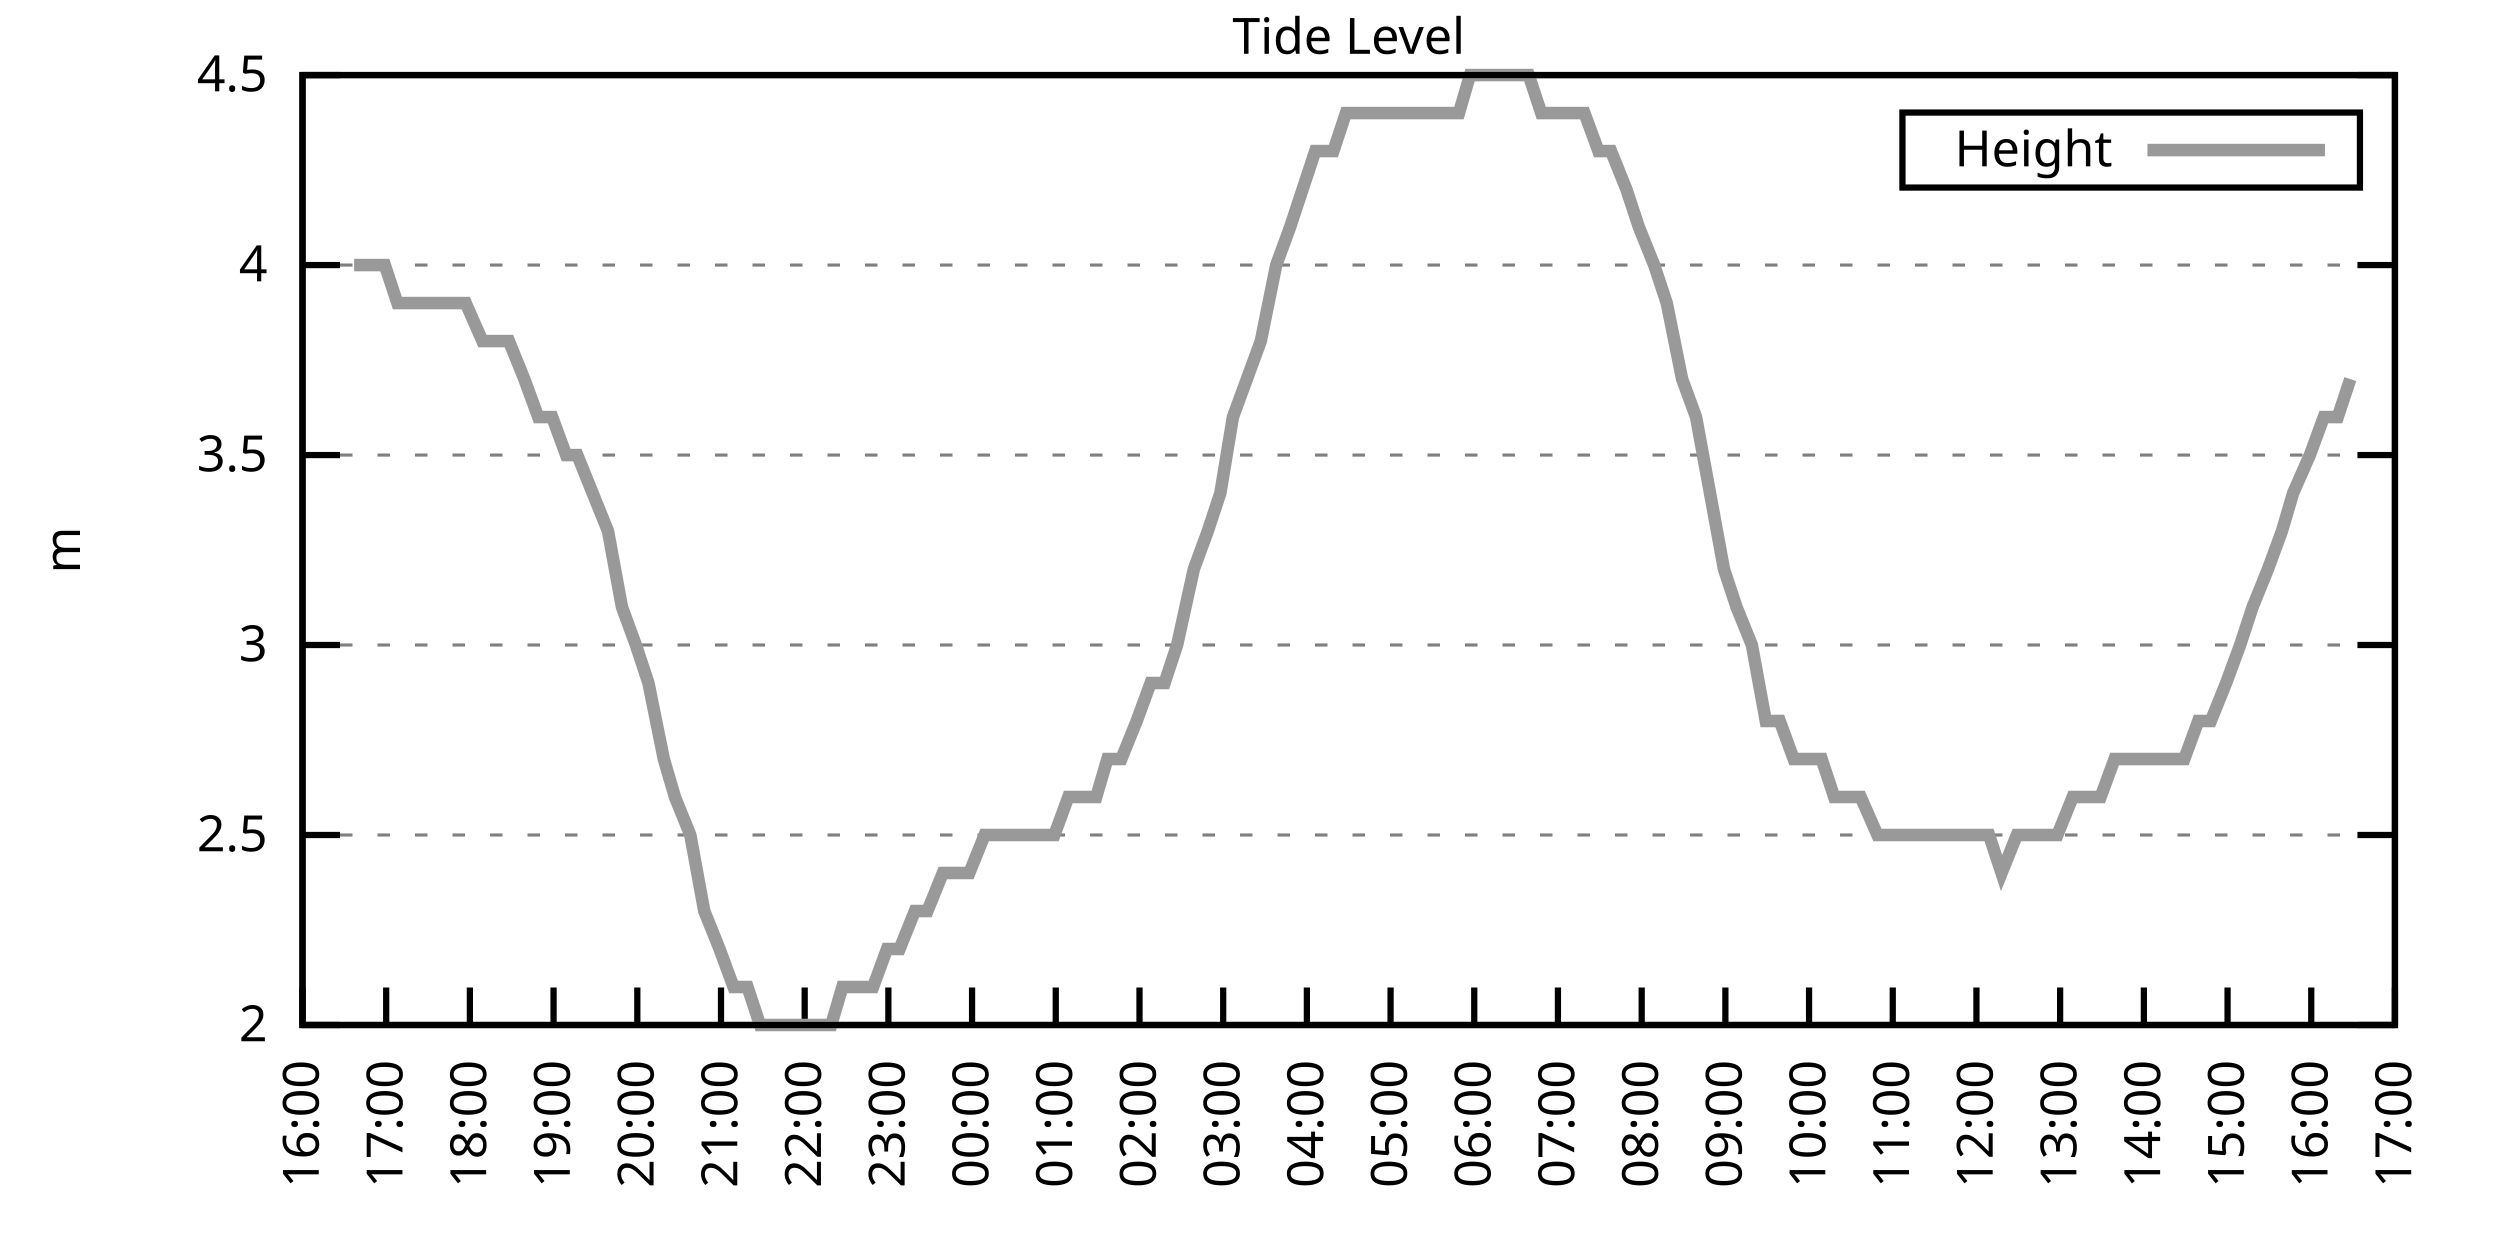
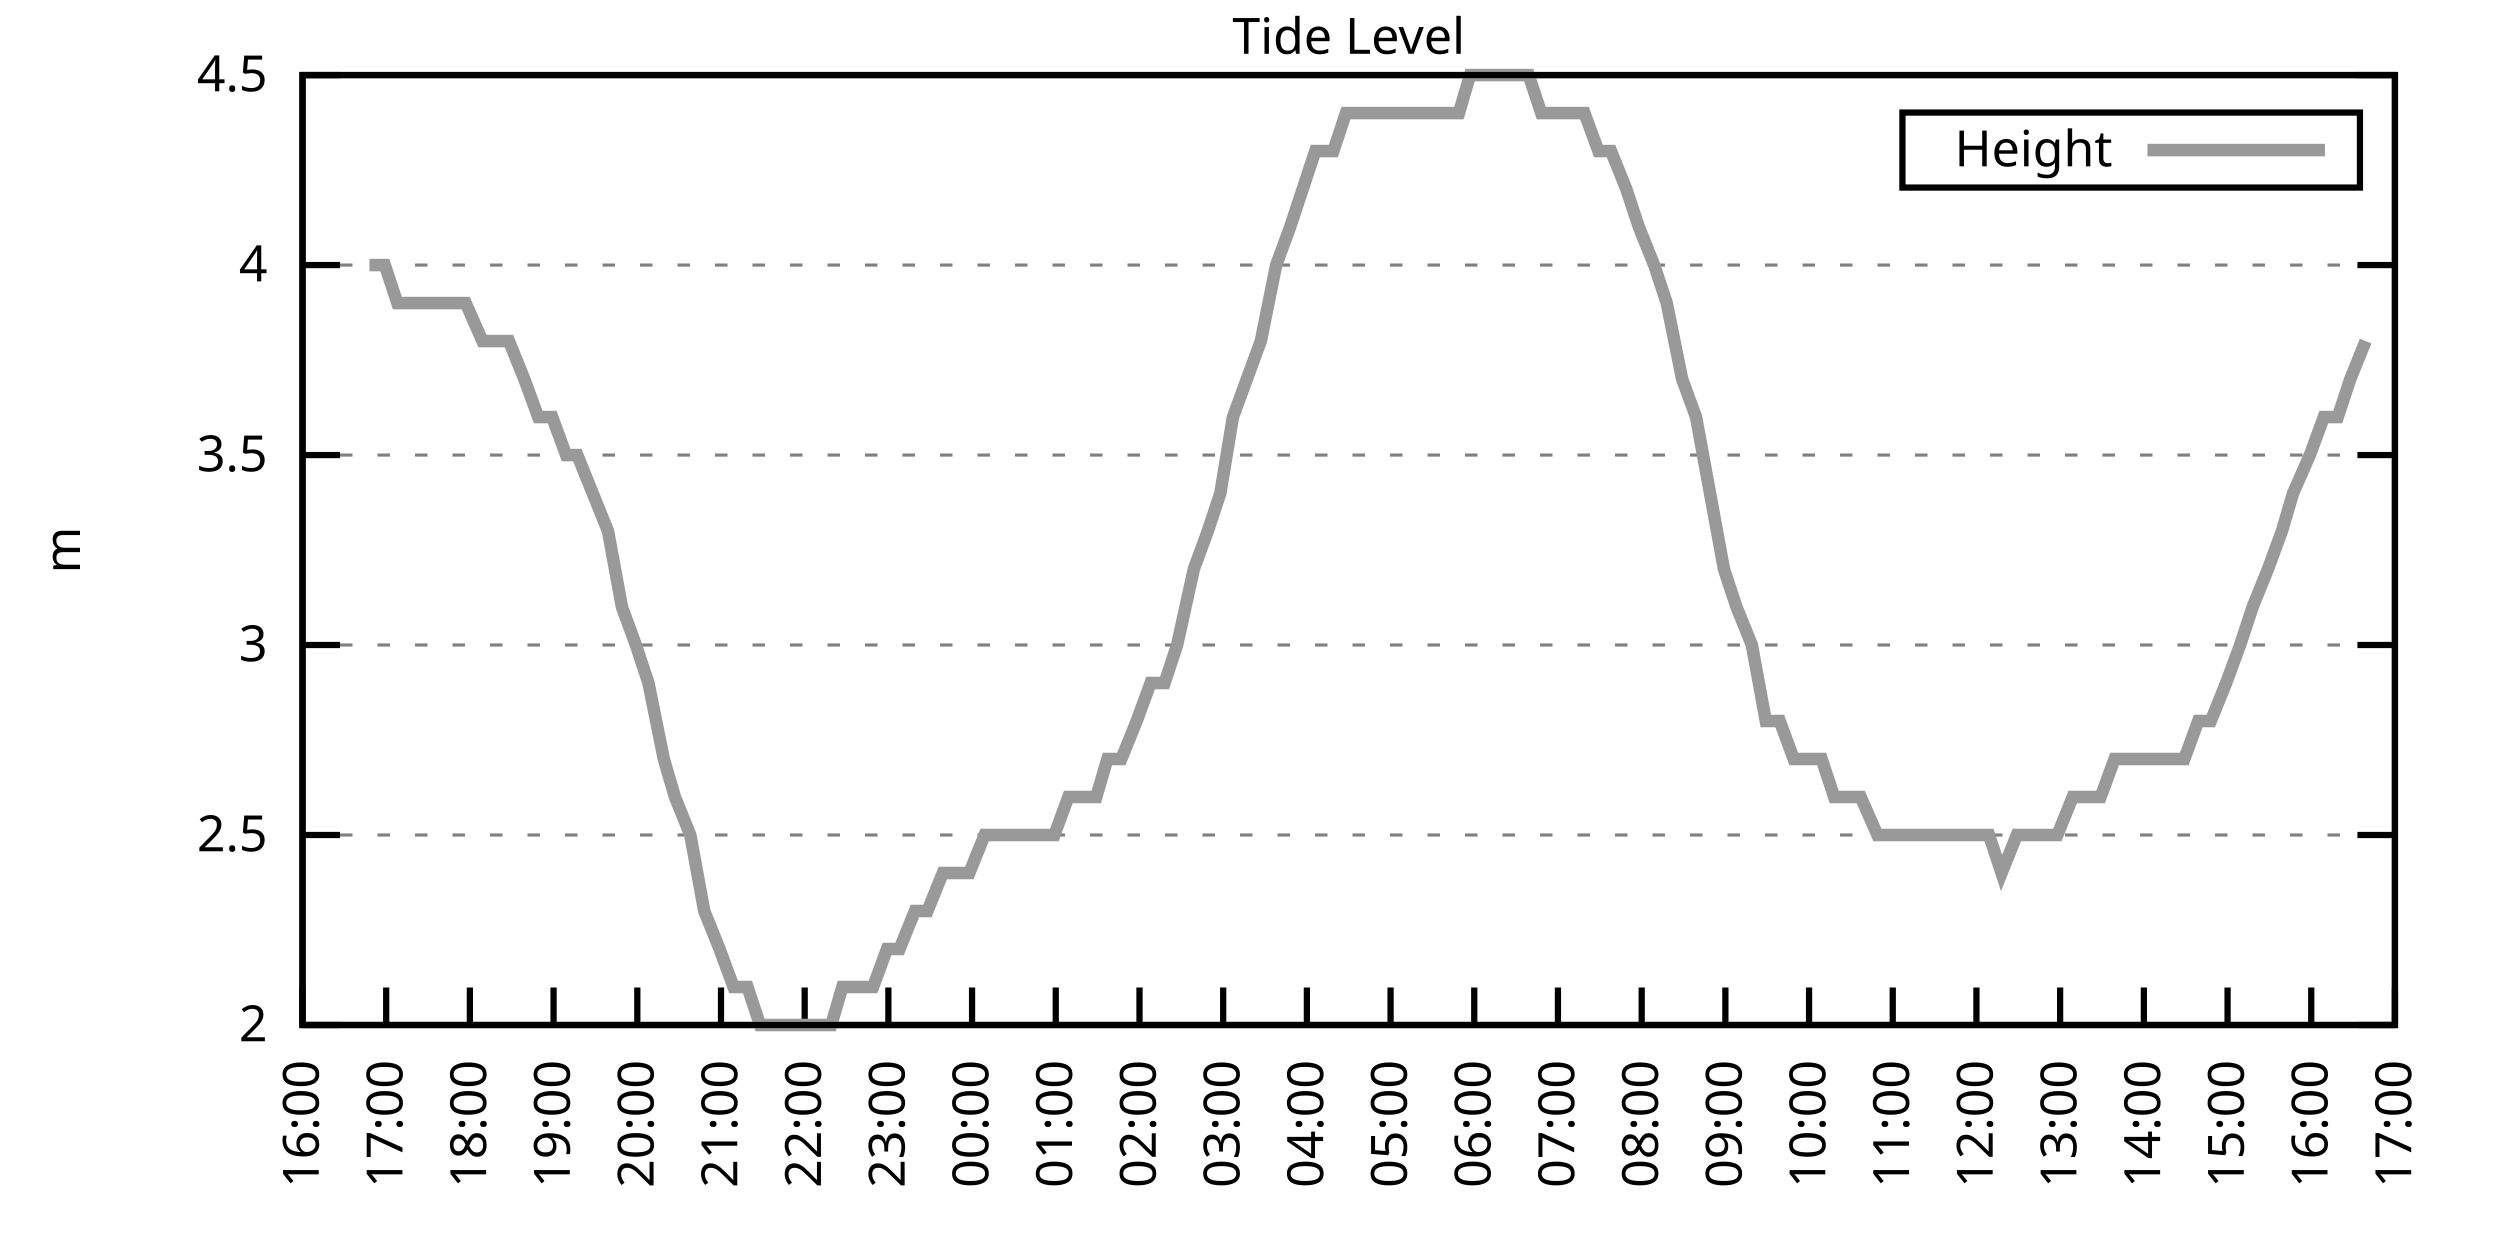
<svg xmlns="http://www.w3.org/2000/svg" xmlns:xlink="http://www.w3.org/1999/xlink" width="400" height="200" viewBox="0 0 400 200">
  <g id="gnuplot_canvas">
    <rect x="0" y="0" width="400" height="200" fill="none" />
    <defs>
      <circle id="gpDot" r="0.5" stroke-width="0.5" stroke="currentColor" />
      <path id="gpPt0" stroke-width="0.333" stroke="currentColor" d="M-1,0 h2 M0,-1 v2" />
      <path id="gpPt1" stroke-width="0.333" stroke="currentColor" d="M-1,-1 L1,1 M1,-1 L-1,1" />
      <path id="gpPt2" stroke-width="0.333" stroke="currentColor" d="M-1,0 L1,0 M0,-1 L0,1 M-1,-1 L1,1 M-1,1 L1,-1" />
      <rect id="gpPt3" stroke-width="0.333" stroke="currentColor" x="-1" y="-1" width="2" height="2" />
      <rect id="gpPt4" stroke-width="0.333" stroke="currentColor" fill="currentColor" x="-1" y="-1" width="2" height="2" />
      <circle id="gpPt5" stroke-width="0.333" stroke="currentColor" cx="0" cy="0" r="1" />
      <use xlink:href="#gpPt5" id="gpPt6" fill="currentColor" stroke="none" />
      <path id="gpPt7" stroke-width="0.333" stroke="currentColor" d="M0,-1.33 L-1.33,0.67 L1.33,0.67 z" />
      <use xlink:href="#gpPt7" id="gpPt8" fill="currentColor" stroke="none" />
      <use xlink:href="#gpPt7" id="gpPt9" stroke="currentColor" transform="rotate(180)" />
      <use xlink:href="#gpPt9" id="gpPt10" fill="currentColor" stroke="none" />
      <use xlink:href="#gpPt3" id="gpPt11" stroke="currentColor" transform="rotate(45)" />
      <use xlink:href="#gpPt11" id="gpPt12" fill="currentColor" stroke="none" />
      <path id="gpPt13" stroke-width="0.333" stroke="currentColor" d="M0,1.330 L1.265,0.411 L0.782,-1.067 L-0.782,-1.076 L-1.265,0.411 z" />
      <use xlink:href="#gpPt13" id="gpPt14" fill="currentColor" stroke="none" />
      <filter id="textbox" filterUnits="objectBoundingBox" x="0" y="0" height="1" width="1">
        <feFlood flood-color="white" flood-opacity="1" result="bgnd" />
        <feComposite in="SourceGraphic" in2="bgnd" operator="atop" />
      </filter>
      <filter id="greybox" filterUnits="objectBoundingBox" x="0" y="0" height="1" width="1">
        <feFlood flood-color="lightgrey" flood-opacity="1" result="grey" />
        <feComposite in="SourceGraphic" in2="grey" operator="atop" />
      </filter>
    </defs>
    <g fill="none" color="white" stroke="currentColor" stroke-width="1.00" stroke-linecap="butt" stroke-linejoin="miter">
</g>
    <g fill="none" color="black" stroke="currentColor" stroke-width="1.00" stroke-linecap="butt" stroke-linejoin="miter">
      <g stroke="none" shape-rendering="crispEdges">
        <polygon fill="rgb(255, 255, 255)" points="48.40,164.00 383.18,164.00 383.18,12.02 48.40,12.02 " />
      </g>
    </g>
    <g fill="none" color="black" stroke="currentColor" stroke-width="1.00" stroke-linecap="butt" stroke-linejoin="miter">
</g>
    <g fill="none" color="black" stroke="black" stroke-width="0.50" stroke-linecap="butt" stroke-linejoin="miter">
</g>
    <g fill="none" color="gray" stroke="currentColor" stroke-width="0.50" stroke-linecap="butt" stroke-linejoin="miter">
      <path stroke="gray" stroke-dasharray="2,4" class="gridline" d="M48.40,164.00 L383.19,164.00  " />
    </g>
    <g fill="none" color="gray" stroke="gray" stroke-width="1.00" stroke-linecap="butt" stroke-linejoin="miter">
</g>
    <g fill="none" color="black" stroke="currentColor" stroke-width="1.00" stroke-linecap="butt" stroke-linejoin="miter">
      <path stroke="black" d="M48.40,164.00 L54.40,164.00 M383.19,164.00 L377.19,164.00  " />
      <g transform="translate(42.80,166.60)" stroke="none" fill="black" font-family="Sans" font-size="8.00" text-anchor="end">
        <text>
          <tspan font-family="Sans"> 2</tspan>
        </text>
      </g>
    </g>
    <g fill="none" color="black" stroke="currentColor" stroke-width="1.00" stroke-linecap="butt" stroke-linejoin="miter">
</g>
    <g fill="none" color="black" stroke="black" stroke-width="0.50" stroke-linecap="butt" stroke-linejoin="miter">
</g>
    <g fill="none" color="gray" stroke="currentColor" stroke-width="0.50" stroke-linecap="butt" stroke-linejoin="miter">
      <path stroke="gray" stroke-dasharray="2,4" class="gridline" d="M48.40,133.60 L383.19,133.60  " />
    </g>
    <g fill="none" color="gray" stroke="gray" stroke-width="1.00" stroke-linecap="butt" stroke-linejoin="miter">
</g>
    <g fill="none" color="black" stroke="currentColor" stroke-width="1.00" stroke-linecap="butt" stroke-linejoin="miter">
      <path stroke="black" d="M48.40,133.60 L54.40,133.60 M383.19,133.60 L377.19,133.60  " />
      <g transform="translate(42.80,136.20)" stroke="none" fill="black" font-family="Sans" font-size="8.00" text-anchor="end">
        <text>
          <tspan font-family="Sans"> 2.5</tspan>
        </text>
      </g>
    </g>
    <g fill="none" color="black" stroke="currentColor" stroke-width="1.00" stroke-linecap="butt" stroke-linejoin="miter">
</g>
    <g fill="none" color="black" stroke="black" stroke-width="0.50" stroke-linecap="butt" stroke-linejoin="miter">
</g>
    <g fill="none" color="gray" stroke="currentColor" stroke-width="0.50" stroke-linecap="butt" stroke-linejoin="miter">
      <path stroke="gray" stroke-dasharray="2,4" class="gridline" d="M48.40,103.20 L383.19,103.20  " />
    </g>
    <g fill="none" color="gray" stroke="gray" stroke-width="1.00" stroke-linecap="butt" stroke-linejoin="miter">
</g>
    <g fill="none" color="black" stroke="currentColor" stroke-width="1.00" stroke-linecap="butt" stroke-linejoin="miter">
      <path stroke="black" d="M48.40,103.20 L54.40,103.20 M383.19,103.20 L377.19,103.20  " />
      <g transform="translate(42.80,105.80)" stroke="none" fill="black" font-family="Sans" font-size="8.00" text-anchor="end">
        <text>
          <tspan font-family="Sans"> 3</tspan>
        </text>
      </g>
    </g>
    <g fill="none" color="black" stroke="currentColor" stroke-width="1.00" stroke-linecap="butt" stroke-linejoin="miter">
</g>
    <g fill="none" color="black" stroke="black" stroke-width="0.50" stroke-linecap="butt" stroke-linejoin="miter">
</g>
    <g fill="none" color="gray" stroke="currentColor" stroke-width="0.50" stroke-linecap="butt" stroke-linejoin="miter">
      <path stroke="gray" stroke-dasharray="2,4" class="gridline" d="M48.40,72.81 L383.19,72.81  " />
    </g>
    <g fill="none" color="gray" stroke="gray" stroke-width="1.00" stroke-linecap="butt" stroke-linejoin="miter">
</g>
    <g fill="none" color="black" stroke="currentColor" stroke-width="1.00" stroke-linecap="butt" stroke-linejoin="miter">
      <path stroke="black" d="M48.40,72.81 L54.40,72.81 M383.19,72.81 L377.19,72.81  " />
      <g transform="translate(42.80,75.41)" stroke="none" fill="black" font-family="Sans" font-size="8.00" text-anchor="end">
        <text>
          <tspan font-family="Sans"> 3.5</tspan>
        </text>
      </g>
    </g>
    <g fill="none" color="black" stroke="currentColor" stroke-width="1.00" stroke-linecap="butt" stroke-linejoin="miter">
</g>
    <g fill="none" color="black" stroke="black" stroke-width="0.50" stroke-linecap="butt" stroke-linejoin="miter">
</g>
    <g fill="none" color="gray" stroke="currentColor" stroke-width="0.50" stroke-linecap="butt" stroke-linejoin="miter">
      <path stroke="gray" stroke-dasharray="2,4" class="gridline" d="M48.40,42.41 L383.19,42.41  " />
    </g>
    <g fill="none" color="gray" stroke="gray" stroke-width="1.00" stroke-linecap="butt" stroke-linejoin="miter">
</g>
    <g fill="none" color="black" stroke="currentColor" stroke-width="1.00" stroke-linecap="butt" stroke-linejoin="miter">
      <path stroke="black" d="M48.40,42.41 L54.40,42.41 M383.19,42.41 L377.19,42.41  " />
      <g transform="translate(42.80,45.01)" stroke="none" fill="black" font-family="Sans" font-size="8.00" text-anchor="end">
        <text>
          <tspan font-family="Sans"> 4</tspan>
        </text>
      </g>
    </g>
    <g fill="none" color="black" stroke="currentColor" stroke-width="1.00" stroke-linecap="butt" stroke-linejoin="miter">
</g>
    <g fill="none" color="black" stroke="black" stroke-width="0.50" stroke-linecap="butt" stroke-linejoin="miter">
</g>
    <g fill="none" color="gray" stroke="currentColor" stroke-width="0.50" stroke-linecap="butt" stroke-linejoin="miter">
      <path stroke="gray" stroke-dasharray="2,4" class="gridline" d="M48.40,12.01 L383.19,12.01  " />
    </g>
    <g fill="none" color="gray" stroke="gray" stroke-width="1.00" stroke-linecap="butt" stroke-linejoin="miter">
</g>
    <g fill="none" color="black" stroke="currentColor" stroke-width="1.00" stroke-linecap="butt" stroke-linejoin="miter">
      <path stroke="black" d="M48.40,12.01 L54.40,12.01 M383.19,12.01 L377.19,12.01  " />
      <g transform="translate(42.80,14.61)" stroke="none" fill="black" font-family="Sans" font-size="8.00" text-anchor="end">
        <text>
          <tspan font-family="Sans"> 4.5</tspan>
        </text>
      </g>
    </g>
    <g fill="none" color="black" stroke="currentColor" stroke-width="1.00" stroke-linecap="butt" stroke-linejoin="miter">
      <path stroke="black" d="M48.40,164.00 L48.40,158.00  " />
      <g transform="translate(51.00,169.60) rotate(270.00)" stroke="none" fill="black" font-family="Sans" font-size="8.00" text-anchor="end">
        <text>
          <tspan font-family="Sans">16:00</tspan>
        </text>
      </g>
    </g>
    <g fill="none" color="black" stroke="currentColor" stroke-width="1.00" stroke-linecap="butt" stroke-linejoin="miter">
      <path stroke="black" d="M61.79,164.00 L61.79,158.00  " />
      <g transform="translate(64.39,169.60) rotate(270.00)" stroke="none" fill="black" font-family="Sans" font-size="8.00" text-anchor="end">
        <text>
          <tspan font-family="Sans">17:00</tspan>
        </text>
      </g>
    </g>
    <g fill="none" color="black" stroke="currentColor" stroke-width="1.00" stroke-linecap="butt" stroke-linejoin="miter">
      <path stroke="black" d="M75.18,164.00 L75.18,158.00  " />
      <g transform="translate(77.78,169.60) rotate(270.00)" stroke="none" fill="black" font-family="Sans" font-size="8.00" text-anchor="end">
        <text>
          <tspan font-family="Sans">18:00</tspan>
        </text>
      </g>
    </g>
    <g fill="none" color="black" stroke="currentColor" stroke-width="1.00" stroke-linecap="butt" stroke-linejoin="miter">
      <path stroke="black" d="M88.57,164.00 L88.57,158.00  " />
      <g transform="translate(91.17,169.60) rotate(270.00)" stroke="none" fill="black" font-family="Sans" font-size="8.00" text-anchor="end">
        <text>
          <tspan font-family="Sans">19:00</tspan>
        </text>
      </g>
    </g>
    <g fill="none" color="black" stroke="currentColor" stroke-width="1.00" stroke-linecap="butt" stroke-linejoin="miter">
      <path stroke="black" d="M101.97,164.00 L101.97,158.00  " />
      <g transform="translate(104.57,169.60) rotate(270.00)" stroke="none" fill="black" font-family="Sans" font-size="8.00" text-anchor="end">
        <text>
          <tspan font-family="Sans">20:00</tspan>
        </text>
      </g>
    </g>
    <g fill="none" color="black" stroke="currentColor" stroke-width="1.00" stroke-linecap="butt" stroke-linejoin="miter">
      <path stroke="black" d="M115.36,164.00 L115.36,158.00  " />
      <g transform="translate(117.96,169.60) rotate(270.00)" stroke="none" fill="black" font-family="Sans" font-size="8.00" text-anchor="end">
        <text>
          <tspan font-family="Sans">21:00</tspan>
        </text>
      </g>
    </g>
    <g fill="none" color="black" stroke="currentColor" stroke-width="1.00" stroke-linecap="butt" stroke-linejoin="miter">
      <path stroke="black" d="M128.75,164.00 L128.75,158.00  " />
      <g transform="translate(131.35,169.60) rotate(270.00)" stroke="none" fill="black" font-family="Sans" font-size="8.00" text-anchor="end">
        <text>
          <tspan font-family="Sans">22:00</tspan>
        </text>
      </g>
    </g>
    <g fill="none" color="black" stroke="currentColor" stroke-width="1.00" stroke-linecap="butt" stroke-linejoin="miter">
      <path stroke="black" d="M142.14,164.00 L142.14,158.00  " />
      <g transform="translate(144.74,169.60) rotate(270.00)" stroke="none" fill="black" font-family="Sans" font-size="8.00" text-anchor="end">
        <text>
          <tspan font-family="Sans">23:00</tspan>
        </text>
      </g>
    </g>
    <g fill="none" color="black" stroke="currentColor" stroke-width="1.00" stroke-linecap="butt" stroke-linejoin="miter">
      <path stroke="black" d="M155.53,164.00 L155.53,158.00  " />
      <g transform="translate(158.13,169.60) rotate(270.00)" stroke="none" fill="black" font-family="Sans" font-size="8.00" text-anchor="end">
        <text>
          <tspan font-family="Sans">00:00</tspan>
        </text>
      </g>
    </g>
    <g fill="none" color="black" stroke="currentColor" stroke-width="1.00" stroke-linecap="butt" stroke-linejoin="miter">
      <path stroke="black" d="M168.92,164.00 L168.92,158.00  " />
      <g transform="translate(171.52,169.60) rotate(270.00)" stroke="none" fill="black" font-family="Sans" font-size="8.00" text-anchor="end">
        <text>
          <tspan font-family="Sans">01:00</tspan>
        </text>
      </g>
    </g>
    <g fill="none" color="black" stroke="currentColor" stroke-width="1.00" stroke-linecap="butt" stroke-linejoin="miter">
      <path stroke="black" d="M182.32,164.00 L182.32,158.00  " />
      <g transform="translate(184.92,169.60) rotate(270.00)" stroke="none" fill="black" font-family="Sans" font-size="8.00" text-anchor="end">
        <text>
          <tspan font-family="Sans">02:00</tspan>
        </text>
      </g>
    </g>
    <g fill="none" color="black" stroke="currentColor" stroke-width="1.00" stroke-linecap="butt" stroke-linejoin="miter">
      <path stroke="black" d="M195.71,164.00 L195.71,158.00  " />
      <g transform="translate(198.31,169.60) rotate(270.00)" stroke="none" fill="black" font-family="Sans" font-size="8.00" text-anchor="end">
        <text>
          <tspan font-family="Sans">03:00</tspan>
        </text>
      </g>
    </g>
    <g fill="none" color="black" stroke="currentColor" stroke-width="1.00" stroke-linecap="butt" stroke-linejoin="miter">
      <path stroke="black" d="M209.10,164.00 L209.10,158.00  " />
      <g transform="translate(211.70,169.60) rotate(270.00)" stroke="none" fill="black" font-family="Sans" font-size="8.00" text-anchor="end">
        <text>
          <tspan font-family="Sans">04:00</tspan>
        </text>
      </g>
    </g>
    <g fill="none" color="black" stroke="currentColor" stroke-width="1.00" stroke-linecap="butt" stroke-linejoin="miter">
      <path stroke="black" d="M222.49,164.00 L222.49,158.00  " />
      <g transform="translate(225.09,169.60) rotate(270.00)" stroke="none" fill="black" font-family="Sans" font-size="8.00" text-anchor="end">
        <text>
          <tspan font-family="Sans">05:00</tspan>
        </text>
      </g>
    </g>
    <g fill="none" color="black" stroke="currentColor" stroke-width="1.00" stroke-linecap="butt" stroke-linejoin="miter">
      <path stroke="black" d="M235.88,164.00 L235.88,158.00  " />
      <g transform="translate(238.48,169.60) rotate(270.00)" stroke="none" fill="black" font-family="Sans" font-size="8.00" text-anchor="end">
        <text>
          <tspan font-family="Sans">06:00</tspan>
        </text>
      </g>
    </g>
    <g fill="none" color="black" stroke="currentColor" stroke-width="1.00" stroke-linecap="butt" stroke-linejoin="miter">
      <path stroke="black" d="M249.27,164.00 L249.27,158.00  " />
      <g transform="translate(251.87,169.60) rotate(270.00)" stroke="none" fill="black" font-family="Sans" font-size="8.00" text-anchor="end">
        <text>
          <tspan font-family="Sans">07:00</tspan>
        </text>
      </g>
    </g>
    <g fill="none" color="black" stroke="currentColor" stroke-width="1.00" stroke-linecap="butt" stroke-linejoin="miter">
      <path stroke="black" d="M262.67,164.00 L262.67,158.00  " />
      <g transform="translate(265.27,169.60) rotate(270.00)" stroke="none" fill="black" font-family="Sans" font-size="8.00" text-anchor="end">
        <text>
          <tspan font-family="Sans">08:00</tspan>
        </text>
      </g>
    </g>
    <g fill="none" color="black" stroke="currentColor" stroke-width="1.00" stroke-linecap="butt" stroke-linejoin="miter">
      <path stroke="black" d="M276.06,164.00 L276.06,158.00  " />
      <g transform="translate(278.66,169.60) rotate(270.00)" stroke="none" fill="black" font-family="Sans" font-size="8.00" text-anchor="end">
        <text>
          <tspan font-family="Sans">09:00</tspan>
        </text>
      </g>
    </g>
    <g fill="none" color="black" stroke="currentColor" stroke-width="1.00" stroke-linecap="butt" stroke-linejoin="miter">
      <path stroke="black" d="M289.45,164.00 L289.45,158.00  " />
      <g transform="translate(292.05,169.60) rotate(270.00)" stroke="none" fill="black" font-family="Sans" font-size="8.00" text-anchor="end">
        <text>
          <tspan font-family="Sans">10:00</tspan>
        </text>
      </g>
    </g>
    <g fill="none" color="black" stroke="currentColor" stroke-width="1.00" stroke-linecap="butt" stroke-linejoin="miter">
      <path stroke="black" d="M302.84,164.00 L302.84,158.00  " />
      <g transform="translate(305.44,169.60) rotate(270.00)" stroke="none" fill="black" font-family="Sans" font-size="8.00" text-anchor="end">
        <text>
          <tspan font-family="Sans">11:00</tspan>
        </text>
      </g>
    </g>
    <g fill="none" color="black" stroke="currentColor" stroke-width="1.00" stroke-linecap="butt" stroke-linejoin="miter">
      <path stroke="black" d="M316.23,164.00 L316.23,158.00  " />
      <g transform="translate(318.83,169.60) rotate(270.00)" stroke="none" fill="black" font-family="Sans" font-size="8.00" text-anchor="end">
        <text>
          <tspan font-family="Sans">12:00</tspan>
        </text>
      </g>
    </g>
    <g fill="none" color="black" stroke="currentColor" stroke-width="1.00" stroke-linecap="butt" stroke-linejoin="miter">
      <path stroke="black" d="M329.62,164.00 L329.62,158.00  " />
      <g transform="translate(332.22,169.60) rotate(270.00)" stroke="none" fill="black" font-family="Sans" font-size="8.00" text-anchor="end">
        <text>
          <tspan font-family="Sans">13:00</tspan>
        </text>
      </g>
    </g>
    <g fill="none" color="black" stroke="currentColor" stroke-width="1.00" stroke-linecap="butt" stroke-linejoin="miter">
      <path stroke="black" d="M343.02,164.00 L343.02,158.00  " />
      <g transform="translate(345.62,169.60) rotate(270.00)" stroke="none" fill="black" font-family="Sans" font-size="8.00" text-anchor="end">
        <text>
          <tspan font-family="Sans">14:00</tspan>
        </text>
      </g>
    </g>
    <g fill="none" color="black" stroke="currentColor" stroke-width="1.00" stroke-linecap="butt" stroke-linejoin="miter">
      <path stroke="black" d="M356.41,164.00 L356.41,158.00  " />
      <g transform="translate(359.01,169.60) rotate(270.00)" stroke="none" fill="black" font-family="Sans" font-size="8.00" text-anchor="end">
        <text>
          <tspan font-family="Sans">15:00</tspan>
        </text>
      </g>
    </g>
    <g fill="none" color="black" stroke="currentColor" stroke-width="1.00" stroke-linecap="butt" stroke-linejoin="miter">
      <path stroke="black" d="M369.80,164.00 L369.80,158.00  " />
      <g transform="translate(372.40,169.60) rotate(270.00)" stroke="none" fill="black" font-family="Sans" font-size="8.00" text-anchor="end">
        <text>
          <tspan font-family="Sans">16:00</tspan>
        </text>
      </g>
    </g>
    <g fill="none" color="black" stroke="currentColor" stroke-width="1.00" stroke-linecap="butt" stroke-linejoin="miter">
      <path stroke="black" d="M383.19,164.00 L383.19,158.00  " />
      <g transform="translate(385.79,169.60) rotate(270.00)" stroke="none" fill="black" font-family="Sans" font-size="8.00" text-anchor="end">
        <text>
          <tspan font-family="Sans">17:00</tspan>
        </text>
      </g>
    </g>
    <g fill="none" color="black" stroke="currentColor" stroke-width="1.00" stroke-linecap="butt" stroke-linejoin="miter">
</g>
    <g fill="none" color="black" stroke="currentColor" stroke-width="1.00" stroke-linecap="butt" stroke-linejoin="miter">
      <path stroke="black" d="M48.40,12.01 L48.40,164.00 L383.19,164.00 L383.19,12.01 L48.40,12.01 Z  " />
    </g>
    <g fill="none" color="black" stroke="currentColor" stroke-width="1.00" stroke-linecap="butt" stroke-linejoin="miter">
</g>
    <g fill="none" color="black" stroke="currentColor" stroke-width="1.00" stroke-linecap="butt" stroke-linejoin="miter">
      <path stroke="black" d="M304.39,30.01 L304.39,18.01 L377.59,18.01 L377.59,30.01 L304.39,30.01 Z  " />
    </g>
    <g id="Tide_level_plot_1">
      <g fill="none" color="white" stroke="black" stroke-width="2.00" stroke-linecap="butt" stroke-linejoin="miter">
</g>
      <g fill="none" color="black" stroke="currentColor" stroke-width="2.00" stroke-linecap="butt" stroke-linejoin="miter">
        <g transform="translate(337.99,26.61)" stroke="none" fill="black" font-family="Sans" font-size="8.00" text-anchor="end">
          <text>
            <tspan font-family="Sans">Height</tspan>
          </text>
        </g>
      </g>
      <g fill="none" color="black" stroke="currentColor" stroke-width="2.00" stroke-linecap="butt" stroke-linejoin="miter">
-         <path stroke="rgb(153, 153, 153)" d="M343.59,24.01 L371.99,24.01 M56.66,42.41 L59.11,42.41 L61.57,42.41 L63.58,48.49 L66.03,48.49 L68.04,48.49   L70.50,48.49 L72.73,48.49 L74.51,48.49 L77.19,54.57 L78.98,54.57 L81.43,54.57 L83.89,60.65 L86.12,66.73   L88.35,66.73 L90.58,72.81 L92.37,72.81 L94.82,78.89 L97.28,84.97 L99.51,97.12 L101.74,103.20 L103.75,109.28   L106.21,121.44 L107.99,127.52 L110.45,133.60 L112.68,145.76 L115.13,151.84 L117.37,157.92 L119.60,157.92 L121.61,164.00   L123.84,164.00 L126.29,164.00 L128.53,164.00 L130.54,164.00 L132.99,164.00 L134.78,157.92 L137.23,157.92 L139.69,157.92   L141.92,151.84 L143.93,151.84 L146.38,145.76 L148.39,145.76 L150.85,139.68 L153.08,139.68 L155.09,139.68 L157.54,133.60   L159.33,133.60 L161.78,133.60 L163.79,133.60 L166.02,133.60 L168.70,133.60 L170.93,127.52 L172.72,127.52 L175.40,127.52   L177.18,121.44 L179.41,121.44 L181.87,115.36 L184.10,109.28 L186.33,109.28 L188.34,103.20 L191.02,91.04 L193.25,84.97   L195.26,78.89 L197.27,66.73 L199.50,60.65 L201.73,54.57 L204.19,42.41 L206.42,36.33 L208.43,30.25 L210.44,24.17   L213.34,24.17 L215.35,18.09 L217.80,18.09 L219.59,18.09 L222.04,18.09 L224.50,18.09 L226.51,18.09 L228.96,18.09   L231.20,18.09 L233.43,18.09 L235.21,12.01 L237.44,12.01 L240.12,12.01 L242.13,12.01 L244.59,12.01 L246.60,18.09   L249.05,18.09 L250.84,18.09 L253.51,18.09 L255.75,24.17 L257.76,24.17 L260.21,30.25 L262.22,36.33 L264.67,42.41   L266.68,48.49 L269.14,60.65 L271.37,66.73 L273.60,78.89 L275.83,91.04 L277.84,97.12 L280.30,103.20 L282.53,115.36   L284.76,115.36 L286.99,121.44 L289.00,121.44 L291.46,121.44 L293.47,127.52 L295.70,127.52 L297.71,127.52 L300.39,133.60   L302.17,133.60 L304.40,133.60 L309.31,133.60 L311.32,133.60 L313.78,133.60 L316.01,133.60 L318.24,133.60 L320.25,139.68   L322.70,133.60 L324.94,133.60 L326.95,133.60 L329.18,133.60 L331.63,127.52 L333.64,127.52 L336.10,127.52 L338.33,121.44   L340.56,121.44 L342.57,121.44 L344.80,121.44 L347.26,121.44 L349.49,121.44 L351.72,115.36 L353.73,115.36 L356.18,109.28   L358.42,103.20 L360.42,97.12 L362.88,91.04 L365.11,84.97 L366.90,78.89 L369.58,72.81 L371.81,66.73 L374.04,66.73   L376.05,60.65  " />
+         <path stroke="rgb(153, 153, 153)" d="M343.59,24.01 L371.99,24.01 M59.11,42.41 L61.57,42.41 L63.58,48.49 L66.03,48.49 L68.04,48.49 L70.50,48.49   L72.73,48.49 L74.51,48.49 L77.19,54.57 L78.98,54.57 L81.43,54.57 L83.89,60.65 L86.12,66.73 L88.35,66.73   L90.58,72.81 L92.37,72.81 L94.82,78.89 L97.28,84.97 L99.51,97.12 L101.74,103.20 L103.75,109.28 L106.21,121.44   L107.99,127.52 L110.45,133.60 L112.68,145.76 L115.13,151.84 L117.37,157.92 L119.60,157.92 L121.61,164.00 L123.84,164.00   L126.29,164.00 L128.53,164.00 L130.54,164.00 L132.99,164.00 L134.78,157.92 L137.23,157.92 L139.69,157.92 L141.92,151.84   L143.93,151.84 L146.38,145.76 L148.39,145.76 L150.85,139.68 L153.08,139.68 L155.09,139.68 L157.54,133.60 L159.33,133.60   L161.78,133.60 L163.79,133.60 L166.02,133.60 L168.70,133.60 L170.93,127.52 L172.72,127.52 L175.40,127.52 L177.18,121.44   L179.41,121.44 L181.87,115.36 L184.10,109.28 L186.33,109.28 L188.34,103.20 L191.02,91.04 L193.25,84.97 L195.26,78.89   L197.27,66.73 L199.50,60.65 L201.73,54.57 L204.19,42.41 L206.42,36.33 L208.43,30.25 L210.44,24.17 L213.34,24.17   L215.35,18.09 L217.80,18.09 L219.59,18.09 L222.04,18.09 L224.50,18.09 L226.51,18.09 L228.96,18.09 L231.20,18.09   L233.43,18.09 L235.21,12.01 L237.44,12.01 L240.12,12.01 L242.13,12.01 L244.59,12.01 L246.60,18.09 L249.05,18.09   L250.84,18.09 L253.51,18.09 L255.75,24.17 L257.76,24.17 L260.21,30.25 L262.22,36.33 L264.67,42.41 L266.68,48.49   L269.14,60.65 L271.37,66.73 L273.60,78.89 L275.83,91.04 L277.84,97.12 L280.30,103.20 L282.53,115.36 L284.76,115.36   L286.99,121.44 L289.00,121.44 L291.46,121.44 L293.47,127.52 L295.70,127.52 L297.71,127.52 L300.39,133.60 L302.17,133.60   L304.40,133.60 L309.31,133.60 L311.32,133.60 L313.78,133.60 L316.01,133.60 L318.24,133.60 L320.25,139.68 L322.70,133.60   L324.94,133.60 L326.95,133.60 L329.18,133.60 L331.63,127.52 L333.64,127.52 L336.10,127.52 L338.33,121.44 L340.56,121.44   L342.57,121.44 L344.80,121.44 L347.26,121.44 L349.49,121.44 L351.72,115.36 L353.73,115.36 L356.18,109.28 L358.42,103.20   L360.42,97.12 L362.88,91.04 L365.11,84.97 L366.90,78.89 L369.58,72.81 L371.81,66.73 L374.04,66.73 L376.05,60.65   L378.50,54.57  " />
      </g>
    </g>
    <g fill="none" color="black" stroke="currentColor" stroke-width="2.00" stroke-linecap="butt" stroke-linejoin="miter">
</g>
    <g fill="none" color="black" stroke="black" stroke-width="1.00" stroke-linecap="butt" stroke-linejoin="miter">
</g>
    <g fill="none" color="black" stroke="currentColor" stroke-width="1.00" stroke-linecap="butt" stroke-linejoin="miter">
      <path stroke="black" d="M48.40,12.01 L48.40,164.00 L383.19,164.00 L383.19,12.01 L48.40,12.01 Z  " />
      <g transform="translate(12.80,88.01) rotate(270.00)" stroke="none" fill="black" font-family="Sans" font-size="8.00" text-anchor="middle">
        <text>
          <tspan font-family="Sans">m</tspan>
        </text>
      </g>
    </g>
    <g fill="none" color="black" stroke="currentColor" stroke-width="1.00" stroke-linecap="butt" stroke-linejoin="miter">
</g>
    <g fill="none" color="black" stroke="currentColor" stroke-width="1.00" stroke-linecap="butt" stroke-linejoin="miter">
      <g transform="translate(215.79,8.61)" stroke="none" fill="black" font-family="Sans" font-size="8.00" text-anchor="middle">
        <text>
          <tspan font-family="Sans">Tide Level</tspan>
        </text>
      </g>
    </g>
    <g fill="none" color="black" stroke="currentColor" stroke-width="1.00" stroke-linecap="butt" stroke-linejoin="miter">
</g>
  </g>
</svg>
